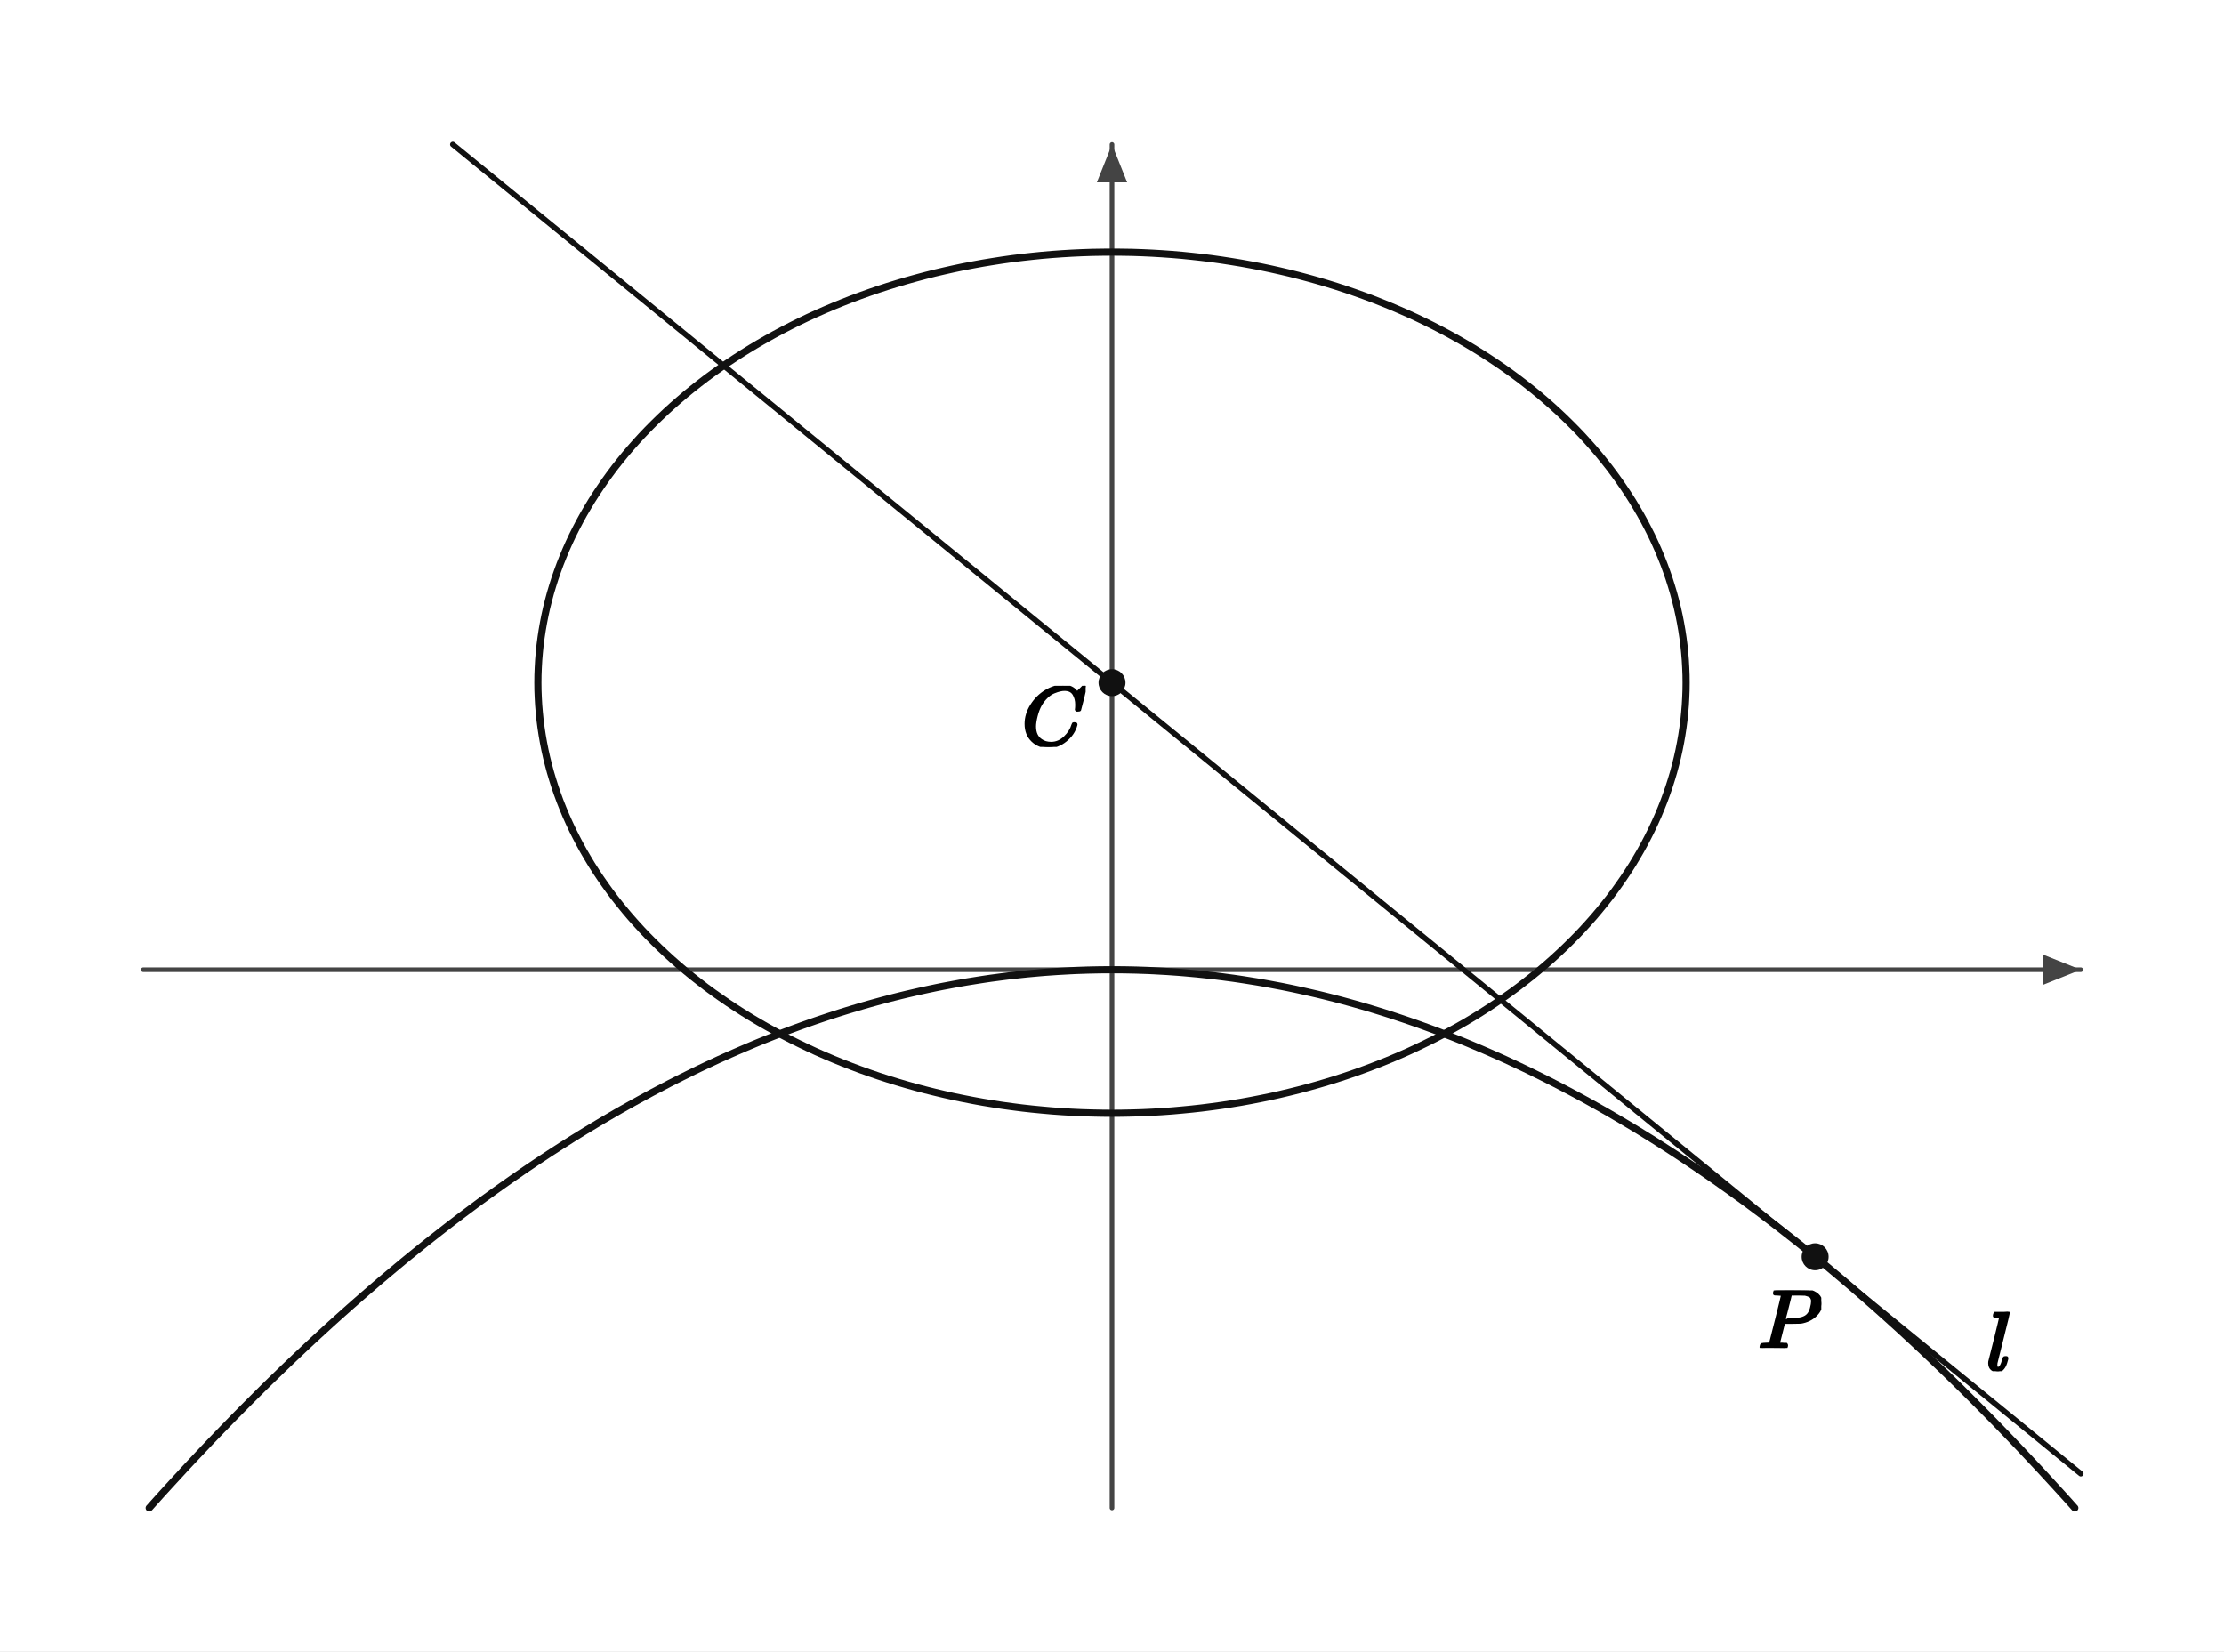
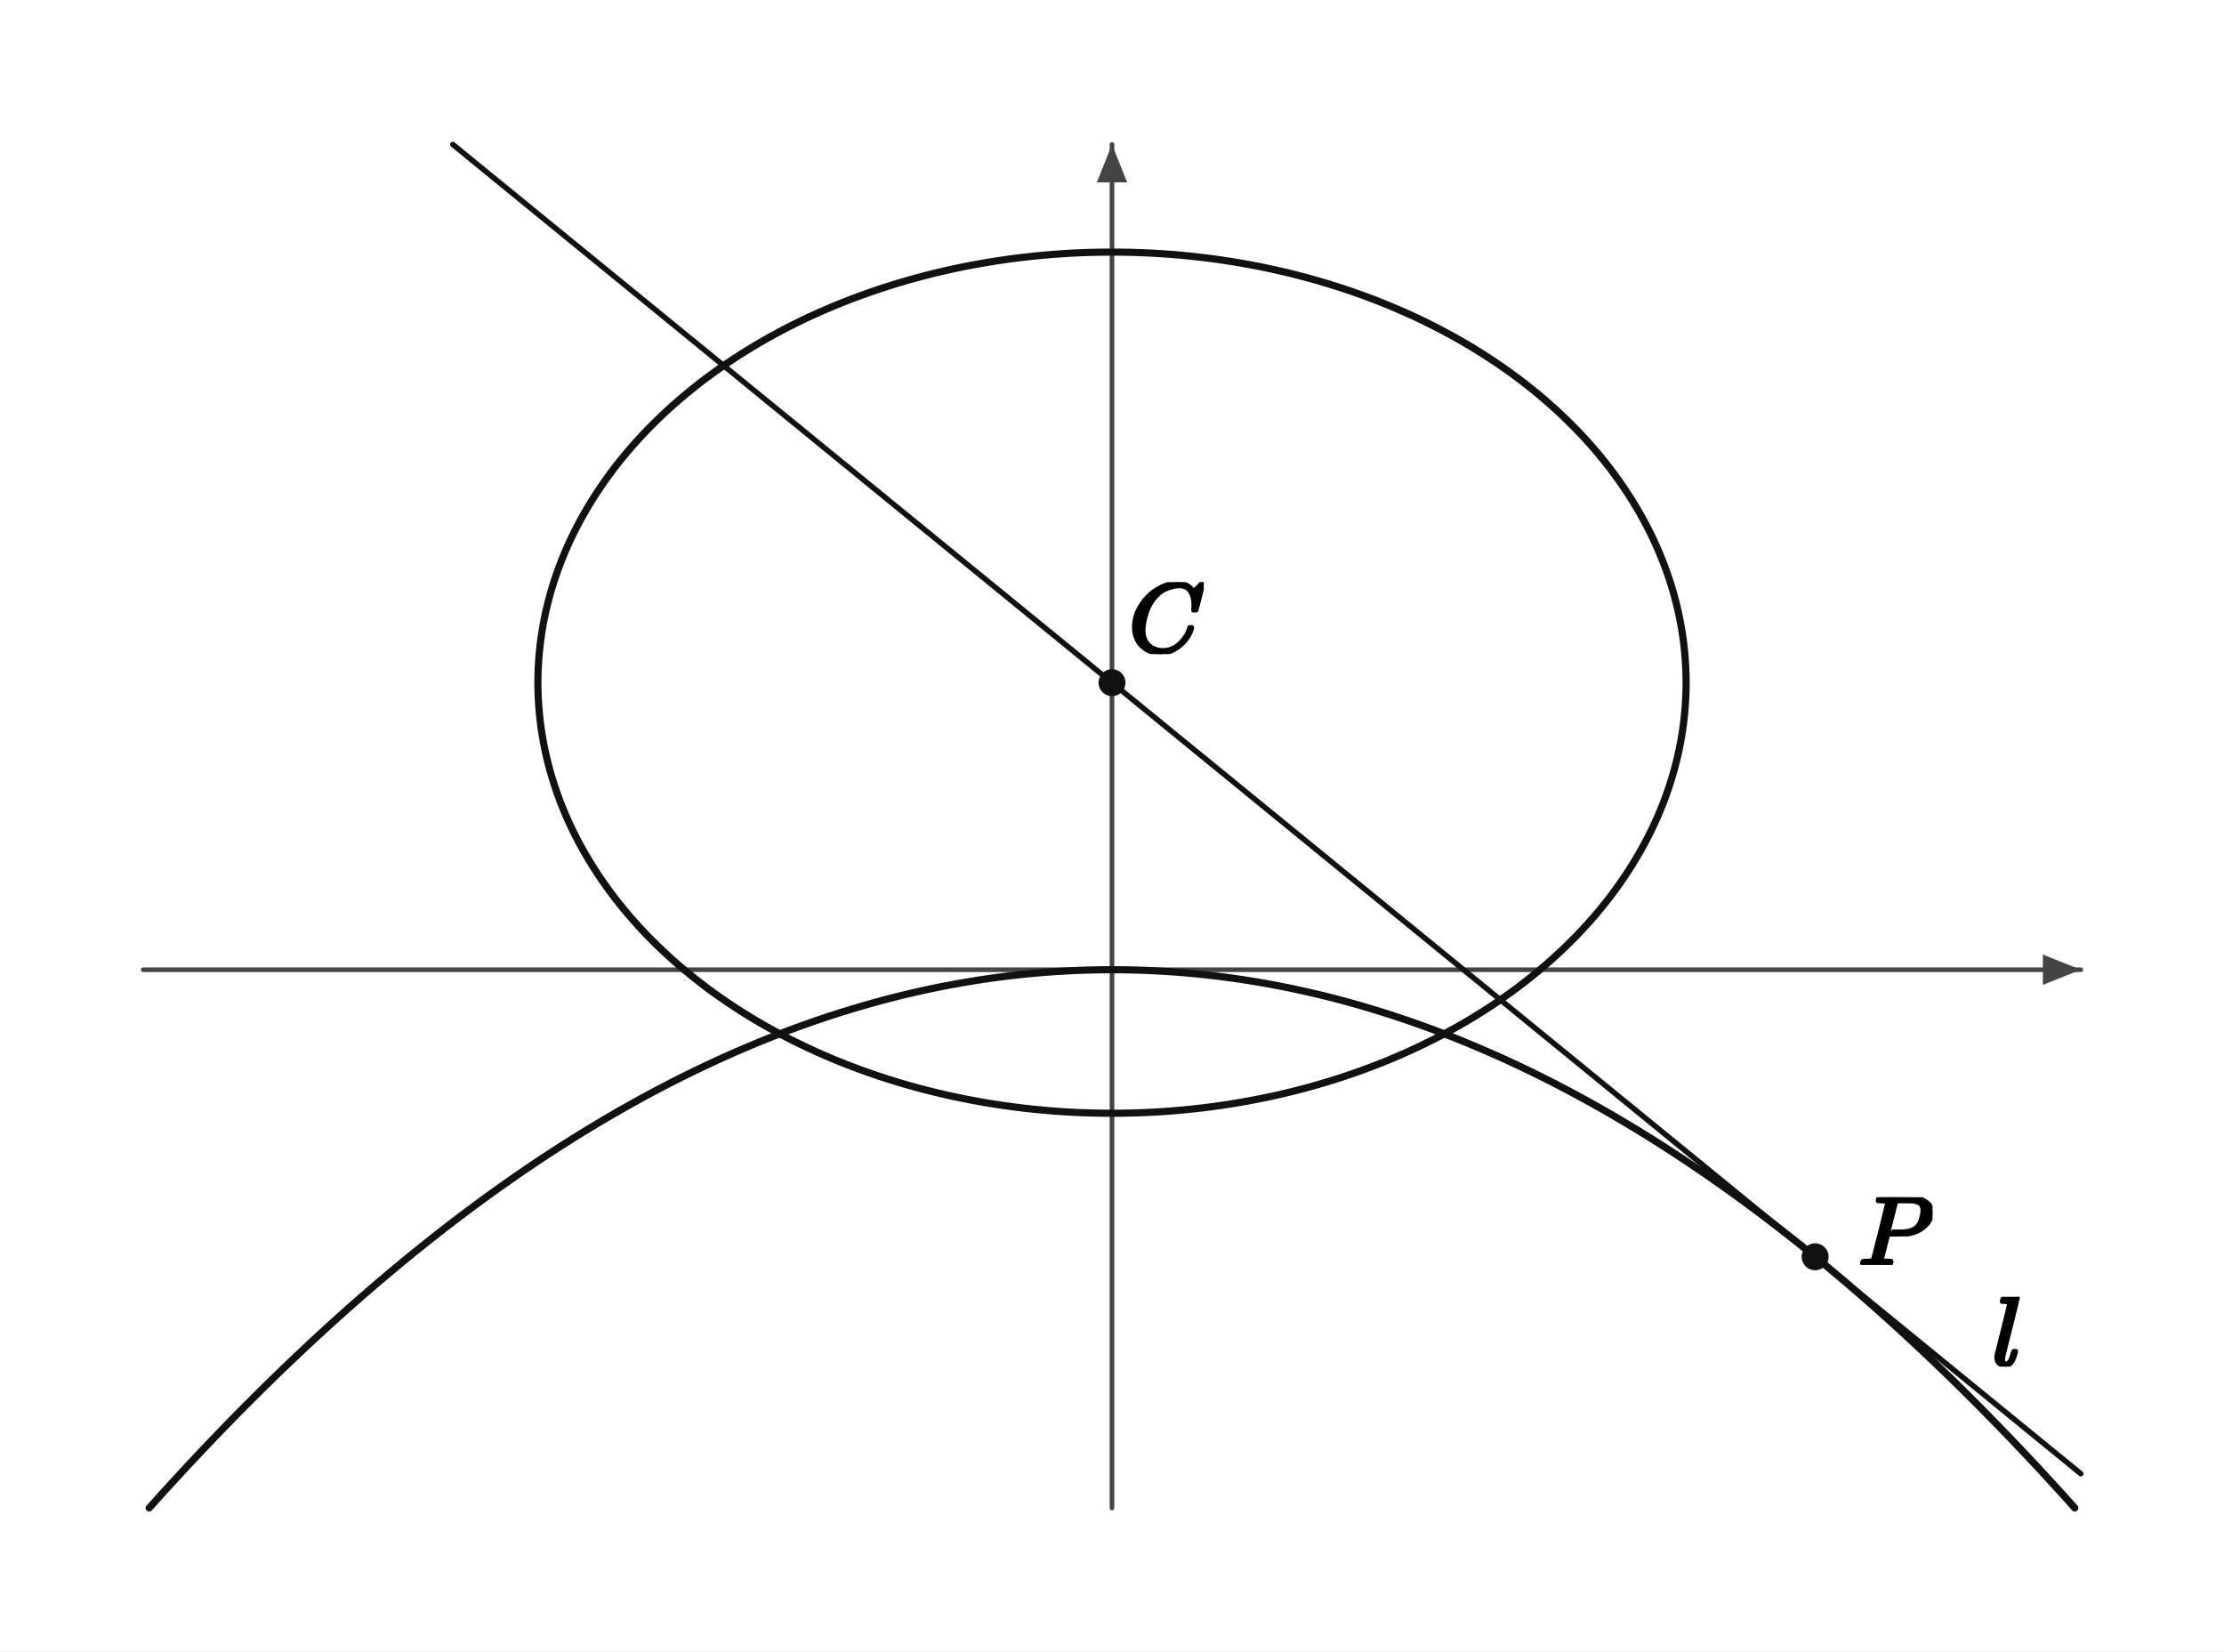
- <svg xmlns="http://www.w3.org/2000/svg" viewBox="0 0 528 392" width="528" height="392" preserveAspectRatio="xMidYMid meet" data-ellipse-figure="ellipse-figure-v1" data-conic="PARABOLA+ELLIPSE" data-publication-profile="fragment-publication-spike-v1" data-safe-margin="6" style="max-width:100%;height:auto;stroke-linejoin:round;stroke-linecap:round" role="img" aria-labelledby="apms-a11y-7057ba0b59b05216-title apms-a11y-7057ba0b59b05216-desc">
+ <svg xmlns="http://www.w3.org/2000/svg" viewBox="0 0 528 392" width="528" height="392" preserveAspectRatio="xMidYMid meet" role="img" aria-labelledby="visual-title visual-desc" data-ellipse-figure="ellipse-figure-v1" data-conic="PARABOLA+ELLIPSE" data-publication-profile="fragment-publication-spike-v1" data-safe-margin="6" style="max-width:100%;height:auto;stroke-linejoin:round;stroke-linecap:round">
  <rect width="528" height="392" fill="#fff" />
  <g data-layer="10">
    <line id="axis-x" data-role="axis" data-axis="x" x1="34" y1="230.22" x2="494" y2="230.22" fill="none" stroke="#444" stroke-width="1.1" />
  </g>
  <g data-layer="10">
    <line id="axis-y" data-role="axis" data-axis="y" x1="264" y1="358" x2="264" y2="34.3" fill="none" stroke="#444" stroke-width="1.1" />
  </g>
  <g data-layer="11">
    <polygon id="axis-x-head" data-role="axis-head" data-axis="x" points="494,230.22 485,226.62 485,233.82" fill="#444" stroke="none" />
  </g>
  <g data-layer="11">
    <polygon id="axis-y-head" data-role="axis-head" data-axis="y" points="264,34.3 260.4,43.3 267.6,43.3" fill="#444" stroke="none" />
  </g>
  <g data-layer="25">
    <path id="curve-c1" data-role="curve" data-curve="PARABOLA" data-curve-id="c1" d="M35.42 358 L35.44 357.99 L36.88 356.38 L38.31 354.79 L39.75 353.21 L41.19 351.64 L42.63 350.08 L44.06 348.52 L45.5 346.98 L46.94 345.45 L48.38 343.93 L49.81 342.42 L51.25 340.92 L52.69 339.43 L54.13 337.95 L55.56 336.48 L57 335.02 L58.44 333.57 L59.88 332.13 L61.31 330.7 L62.75 329.27 L64.19 327.86 L65.63 326.47 L67.06 325.08 L68.5 323.7 L69.94 322.33 L71.38 320.97 L72.81 319.62 L74.25 318.28 L75.69 316.95 L77.13 315.63 L78.56 314.32 L80 313.02 L81.44 311.73 L82.88 310.45 L84.31 309.19 L85.75 307.93 L87.19 306.68 L88.63 305.44 L90.06 304.21 L91.5 303 L92.94 301.79 L94.38 300.59 L95.81 299.4 L97.25 298.22 L98.69 297.06 L100.13 295.9 L101.56 294.75 L103 293.62 L104.44 292.49 L105.88 291.37 L107.31 290.27 L108.75 289.17 L110.19 288.08 L111.63 287.01 L113.06 285.94 L114.5 284.88 L115.94 283.84 L117.38 282.8 L118.81 281.78 L120.25 280.76 L121.69 279.75 L123.13 278.76 L124.56 277.77 L126 276.8 L127.44 275.83 L128.88 274.88 L130.31 273.93 L131.75 273 L133.19 272.07 L134.63 271.16 L136.06 270.25 L137.5 269.36 L138.94 268.47 L140.38 267.6 L141.81 266.74 L143.25 265.88 L144.69 265.04 L146.13 264.2 L147.56 263.38 L149 262.57 L150.44 261.76 L151.88 260.97 L153.31 260.19 L154.75 259.41 L156.19 258.65 L157.63 257.9 L159.06 257.15 L160.5 256.42 L161.94 255.7 L163.38 254.99 L164.81 254.28 L166.25 253.59 L167.69 252.91 L169.13 252.24 L170.56 251.57 L172 250.92 L173.44 250.28 L174.88 249.65 L176.31 249.03 L177.75 248.42 L179.19 247.81 L180.63 247.22 L182.06 246.64 L183.5 246.07 L184.94 245.51 L186.38 244.96 L187.81 244.42 L189.25 243.89 L190.69 243.37 L192.13 242.86 L193.56 242.36 L195 241.87 L196.44 241.39 L197.88 240.92 L199.31 240.46 L200.75 240.01 L202.19 239.57 L203.63 239.14 L205.06 238.72 L206.5 238.31 L207.94 237.91 L209.38 237.52 L210.81 237.14 L212.25 236.77 L213.69 236.41 L215.13 236.06 L216.56 235.73 L218 235.4 L219.44 235.08 L220.88 234.77 L222.31 234.47 L223.75 234.18 L225.19 233.91 L226.63 233.64 L228.06 233.38 L229.5 233.13 L230.94 232.9 L232.38 232.67 L233.81 232.45 L235.25 232.24 L236.69 232.05 L238.13 231.86 L239.56 231.68 L241 231.52 L242.44 231.36 L243.88 231.21 L245.31 231.08 L246.75 230.95 L248.19 230.83 L249.63 230.73 L251.06 230.63 L252.5 230.55 L253.94 230.47 L255.38 230.4 L256.81 230.35 L258.25 230.3 L259.69 230.27 L261.13 230.24 L262.56 230.23 L264 230.22 L265.44 230.23 L266.88 230.24 L268.31 230.27 L269.75 230.3 L271.19 230.35 L272.63 230.4 L274.06 230.47 L275.5 230.55 L276.94 230.63 L278.38 230.73 L279.81 230.83 L281.25 230.95 L282.69 231.08 L284.13 231.21 L285.56 231.36 L287 231.52 L288.44 231.68 L289.88 231.86 L291.31 232.05 L292.75 232.24 L294.19 232.45 L295.63 232.67 L297.06 232.9 L298.5 233.13 L299.94 233.38 L301.38 233.64 L302.81 233.91 L304.25 234.18 L305.69 234.47 L307.13 234.77 L308.56 235.08 L310 235.4 L311.44 235.73 L312.88 236.06 L314.31 236.41 L315.75 236.77 L317.19 237.14 L318.63 237.52 L320.06 237.91 L321.5 238.31 L322.94 238.72 L324.38 239.14 L325.81 239.57 L327.25 240.01 L328.69 240.46 L330.13 240.92 L331.56 241.39 L333 241.87 L334.44 242.36 L335.88 242.86 L337.31 243.37 L338.75 243.89 L340.19 244.42 L341.63 244.96 L343.06 245.51 L344.5 246.07 L345.94 246.64 L347.38 247.22 L348.81 247.81 L350.25 248.42 L351.69 249.03 L353.13 249.65 L354.56 250.28 L356 250.92 L357.44 251.57 L358.88 252.24 L360.31 252.91 L361.75 253.59 L363.19 254.28 L364.63 254.99 L366.06 255.7 L367.5 256.42 L368.94 257.15 L370.38 257.9 L371.81 258.65 L373.25 259.41 L374.69 260.19 L376.13 260.97 L377.56 261.76 L379 262.57 L380.44 263.38 L381.88 264.2 L383.31 265.04 L384.75 265.88 L386.19 266.74 L387.63 267.6 L389.06 268.47 L390.5 269.36 L391.94 270.25 L393.38 271.16 L394.81 272.07 L396.25 273 L397.69 273.93 L399.13 274.88 L400.56 275.83 L402 276.8 L403.44 277.77 L404.88 278.76 L406.31 279.75 L407.75 280.76 L409.19 281.78 L410.63 282.8 L412.06 283.84 L413.5 284.88 L414.94 285.94 L416.38 287.01 L417.81 288.08 L419.25 289.17 L420.69 290.27 L422.13 291.37 L423.56 292.49 L425 293.62 L426.44 294.75 L427.88 295.9 L429.31 297.06 L430.75 298.22 L432.19 299.4 L433.63 300.59 L435.06 301.79 L436.5 303 L437.94 304.21 L439.38 305.44 L440.81 306.68 L442.25 307.93 L443.69 309.19 L445.13 310.45 L446.56 311.73 L448 313.02 L449.44 314.32 L450.88 315.63 L452.31 316.95 L453.75 318.28 L455.19 319.62 L456.63 320.97 L458.06 322.33 L459.5 323.7 L460.94 325.08 L462.38 326.47 L463.81 327.86 L465.25 329.27 L466.69 330.7 L468.13 332.13 L469.56 333.57 L471 335.02 L472.44 336.48 L473.88 337.95 L475.31 339.43 L476.75 340.92 L478.19 342.42 L479.63 343.93 L481.06 345.45 L482.5 346.98 L483.94 348.52 L485.38 350.08 L486.81 351.64 L488.25 353.21 L489.69 354.79 L491.13 356.38 L492.56 357.99 L492.58 358" fill="none" stroke="#111" stroke-width="1.7" />
  </g>
  <g data-layer="25">
    <path id="curve-c2" data-role="curve" data-curve="ELLIPSE" data-curve-id="c2" d="M400.3 162.07 L400.28 160.29 L400.21 158.51 L400.11 156.72 L399.96 154.94 L399.78 153.16 L399.55 151.39 L399.28 149.62 L398.97 147.85 L398.62 146.08 L398.23 144.32 L397.79 142.57 L397.32 140.82 L396.8 139.08 L396.25 137.34 L395.65 135.62 L395.02 133.9 L394.34 132.19 L393.63 130.49 L392.87 128.79 L392.08 127.11 L391.24 125.44 L390.37 123.78 L389.46 122.13 L388.51 120.5 L387.53 118.87 L386.5 117.26 L385.44 115.67 L384.34 114.08 L383.21 112.52 L382.04 110.96 L380.83 109.43 L379.59 107.9 L378.31 106.4 L376.99 104.91 L375.65 103.44 L374.27 101.99 L372.85 100.56 L371.4 99.14 L369.92 97.74 L368.41 96.37 L366.86 95.01 L365.29 93.67 L363.68 92.36 L362.04 91.06 L360.38 89.79 L358.68 88.54 L356.95 87.31 L355.2 86.11 L353.42 84.93 L351.61 83.77 L349.77 82.63 L347.91 81.52 L346.03 80.44 L344.11 79.37 L342.18 78.34 L340.22 77.33 L338.23 76.34 L336.23 75.38 L334.2 74.45 L332.15 73.55 L330.08 72.67 L327.99 71.82 L325.88 70.99 L323.75 70.2 L321.6 69.43 L319.44 68.69 L317.26 67.98 L315.06 67.3 L312.84 66.64 L310.62 66.02 L308.37 65.42 L306.12 64.85 L303.85 64.32 L301.57 63.81 L299.28 63.33 L296.97 62.89 L294.66 62.47 L292.34 62.09 L290.01 61.73 L287.67 61.4 L285.32 61.11 L282.97 60.85 L280.61 60.61 L278.25 60.41 L275.88 60.24 L273.51 60.1 L271.13 59.99 L268.76 59.91 L266.38 59.87 L264 59.85 L261.62 59.87 L259.24 59.91 L256.87 59.99 L254.49 60.1 L252.12 60.24 L249.75 60.41 L247.39 60.61 L245.03 60.85 L242.68 61.11 L240.33 61.4 L237.99 61.73 L235.66 62.09 L233.34 62.47 L231.03 62.89 L228.72 63.33 L226.43 63.81 L224.15 64.32 L221.88 64.85 L219.63 65.42 L217.38 66.02 L215.16 66.64 L212.94 67.3 L210.74 67.98 L208.56 68.69 L206.4 69.43 L204.25 70.2 L202.12 70.99 L200.01 71.82 L197.92 72.67 L195.85 73.55 L193.8 74.45 L191.77 75.38 L189.77 76.34 L187.78 77.33 L185.82 78.34 L183.89 79.37 L181.97 80.44 L180.09 81.52 L178.23 82.63 L176.39 83.77 L174.58 84.93 L172.8 86.11 L171.05 87.31 L169.32 88.54 L167.62 89.79 L165.96 91.06 L164.32 92.36 L162.71 93.67 L161.14 95.01 L159.59 96.37 L158.08 97.74 L156.6 99.14 L155.15 100.56 L153.73 101.99 L152.35 103.44 L151.01 104.91 L149.69 106.4 L148.41 107.9 L147.17 109.43 L145.96 110.96 L144.79 112.52 L143.66 114.08 L142.56 115.67 L141.5 117.26 L140.47 118.87 L139.49 120.5 L138.54 122.13 L137.63 123.78 L136.76 125.44 L135.92 127.11 L135.13 128.79 L134.37 130.49 L133.66 132.19 L132.98 133.9 L132.35 135.62 L131.75 137.34 L131.2 139.08 L130.68 140.82 L130.21 142.57 L129.77 144.32 L129.38 146.08 L129.03 147.85 L128.72 149.62 L128.45 151.39 L128.22 153.16 L128.04 154.94 L127.89 156.72 L127.79 158.51 L127.72 160.29 L127.7 162.07 L127.72 163.86 L127.79 165.64 L127.89 167.42 L128.04 169.2 L128.22 170.98 L128.45 172.76 L128.72 174.53 L129.03 176.3 L129.38 178.07 L129.77 179.82 L130.21 181.58 L130.68 183.33 L131.2 185.07 L131.75 186.8 L132.35 188.53 L132.98 190.25 L133.66 191.96 L134.37 193.66 L135.13 195.35 L135.92 197.04 L136.76 198.71 L137.63 200.37 L138.54 202.02 L139.49 203.65 L140.47 205.28 L141.5 206.89 L142.56 208.48 L143.66 210.06 L144.79 211.63 L145.96 213.19 L147.17 214.72 L148.41 216.24 L149.69 217.75 L151.01 219.24 L152.35 220.71 L153.73 222.16 L155.15 223.59 L156.6 225.01 L158.08 226.4 L159.59 227.78 L161.14 229.14 L162.71 230.47 L164.32 231.79 L165.96 233.08 L167.62 234.36 L169.32 235.61 L171.05 236.83 L172.8 238.04 L174.58 239.22 L176.39 240.38 L178.23 241.52 L180.09 242.63 L181.97 243.71 L183.89 244.77 L185.82 245.81 L187.78 246.82 L189.77 247.8 L191.77 248.76 L193.8 249.7 L195.85 250.6 L197.92 251.48 L200.01 252.33 L202.12 253.15 L204.25 253.95 L206.4 254.72 L208.56 255.46 L210.74 256.17 L212.94 256.85 L215.16 257.51 L217.38 258.13 L219.63 258.73 L221.88 259.29 L224.15 259.83 L226.43 260.34 L228.72 260.81 L231.03 261.26 L233.34 261.68 L235.66 262.06 L237.99 262.42 L240.33 262.74 L242.68 263.04 L245.03 263.3 L247.39 263.53 L249.75 263.74 L252.12 263.91 L254.49 264.05 L256.87 264.16 L259.24 264.23 L261.62 264.28 L264 264.3 L266.38 264.28 L268.76 264.23 L271.13 264.16 L273.51 264.05 L275.88 263.91 L278.25 263.74 L280.61 263.53 L282.97 263.3 L285.32 263.04 L287.67 262.74 L290.01 262.42 L292.34 262.06 L294.66 261.68 L296.97 261.26 L299.28 260.81 L301.57 260.34 L303.85 259.83 L306.12 259.29 L308.37 258.73 L310.62 258.13 L312.84 257.51 L315.06 256.85 L317.26 256.17 L319.44 255.46 L321.6 254.72 L323.75 253.95 L325.88 253.15 L327.99 252.33 L330.08 251.48 L332.15 250.6 L334.2 249.7 L336.23 248.76 L338.23 247.8 L340.22 246.82 L342.18 245.81 L344.11 244.77 L346.03 243.71 L347.91 242.63 L349.77 241.52 L351.61 240.38 L353.42 239.22 L355.2 238.04 L356.95 236.83 L358.68 235.61 L360.38 234.36 L362.04 233.08 L363.68 231.79 L365.29 230.47 L366.86 229.14 L368.41 227.78 L369.92 226.4 L371.4 225.01 L372.85 223.59 L374.27 222.16 L375.65 220.71 L376.99 219.24 L378.31 217.75 L379.59 216.24 L380.83 214.72 L382.04 213.19 L383.21 211.63 L384.34 210.06 L385.44 208.48 L386.5 206.89 L387.53 205.28 L388.51 203.65 L389.46 202.02 L390.37 200.37 L391.24 198.71 L392.08 197.04 L392.87 195.35 L393.63 193.66 L394.34 191.96 L395.02 190.25 L395.65 188.53 L396.25 186.8 L396.8 185.07 L397.32 183.33 L397.79 181.58 L398.23 179.82 L398.62 178.07 L398.97 176.3 L399.28 174.53 L399.55 172.76 L399.78 170.98 L399.96 169.2 L400.11 167.42 L400.21 165.64 L400.28 163.86 L400.3 162.07" fill="none" stroke="#111" stroke-width="1.7" />
  </g>
  <g data-layer="30">
    <line id="line-t" data-role="line" data-line="t" x1="494" y1="349.87" x2="107.5" y2="34.3" fill="none" stroke="#111" stroke-width="1.3" />
  </g>
  <g data-layer="40">
    <circle id="point-C" data-role="point" data-point="C" cx="264" cy="162.07" r="3.2" fill="#111" stroke="none" />
  </g>
  <g data-layer="40">
    <circle id="point-P" data-role="point" data-point="P" cx="430.93" cy="298.37" r="3.2" fill="#111" stroke="none" />
  </g>
  <g data-layer="90">
-     <g id="label-point-C" data-label-kind="COORDINATE_LABEL" data-label-role="point" data-priority="0" data-font-px="20" data-owner="ellipse-point-C" data-point="C" data-tex="C" data-fragment-sha="sha256:13e2612287ebbddcce28748bb6d67b82a1cd22456cc3a08aa433ab6ec5674d02" data-box="242.543594,162.804074,15.2,14.54" transform="translate(242.5436 162.8041)">
-       <svg width="15.2" height="14.54" viewBox="0 0 15.2 14.54" data-outline-width="15.2" data-outline-height="14.54" id="lb-e30d5cbde6e46767d95e8575f7d9452fe6e88ea39a6589b79442c3fe0c309a33" data-owner="ellipse-point-C" data-fact-role="DERIVED_INTERMEDIATE">
-         <g data-outline-units-per-em="1000" transform="translate(0 14.1) scale(0.02)">
+     <g id="label-point-C" data-label-kind="COORDINATE_LABEL" data-label-role="point" data-priority="0" data-font-px="23.5" data-owner="ellipse-point-C" data-point="C" data-tex="C" data-fragment-sha="sha256:7adff783b061c22883cf6be155d7adb37232964e6495cca4a286ee564ea1f1b9" data-box="267.925752,138.210935,17.86,17.0845" transform="translate(267.9258 138.2109)">
+       <svg width="17.86" height="17.084" viewBox="0 0 17.86 17.084" data-outline-width="17.86" data-outline-height="17.0845" id="lb-59a2cf462906b11f3312a140090c3975c652a4f345caa8f396967fc76eb40768" data-owner="ellipse-point-C" data-fact-role="DERIVED_INTERMEDIATE">
+         <g data-outline-units-per-em="1000" transform="translate(0 16.5675) scale(0.0235)">
          <g stroke="currentColor" fill="currentColor" stroke-width="30" transform="scale(1,-1)">
            <g data-mml-node="math">
              <g data-mml-node="mi">
                <path data-c="1D436" d="M50 252Q50 367 117 473T286 641T490 704Q580 704 633 653Q642 643 648 636T656 626L657 623Q660 623 684 649Q691 655 699 663T715 679T725 690L740 705H746Q760 705 760 698Q760 694 728 561Q692 422 692 421Q690 416 687 415T669 413H653Q647 419 647 422Q647 423 648 429T650 449T651 481Q651 552 619 605T510 659Q484 659 454 652T382 628T299 572T226 479Q194 422 175 346T156 222Q156 108 232 58Q280 24 350 24Q441 24 512 92T606 240Q610 253 612 255T628 257Q648 257 648 248Q648 243 647 239Q618 132 523 55T319 -22Q206 -22 128 53T50 252Z" />
              </g>
            </g>
          </g>
        </g>
      </svg>
    </g>
  </g>
  <g data-layer="90">
-     <g id="label-point-P" data-label-kind="COORDINATE_LABEL" data-label-role="point" data-priority="0" data-font-px="20" data-owner="ellipse-point-P" data-point="P" data-tex="P" data-fragment-sha="sha256:78d00703ec4012a3b8bccb7c003e4119fec33f9169dcc7018bc72eaa8ff2e5e4" data-box="417.370758,306.353492,15.02,13.66" transform="translate(417.3708 306.3535)">
-       <svg width="15.02" height="13.66" viewBox="0 0 15.02 13.66" data-outline-width="15.02" data-outline-height="13.66" id="lb-acfe08a7938bd32261f8b50d0f2100a6bd05e2b7fcef926ffb291ba87ebbffcd" data-owner="ellipse-point-P" data-fact-role="DERIVED_INTERMEDIATE">
-         <g data-outline-units-per-em="1000" transform="translate(0 13.66) scale(0.02)">
+     <g id="label-point-P" data-label-kind="COORDINATE_LABEL" data-label-role="point" data-priority="0" data-font-px="23.5" data-owner="ellipse-point-P" data-point="P" data-tex="P" data-fragment-sha="sha256:454ffb038f35f969406bd27f58b8882bccdeb60a56fcc3175e2e4c60e587f81c" data-box="441.147344,284.233758,17.6485,16.0505" transform="translate(441.1473 284.2338)">
+       <svg width="17.648" height="16.05" viewBox="0 0 17.648 16.05" data-outline-width="17.6485" data-outline-height="16.0505" id="lb-517822f8fc15f29819725e597046361bed01d9703c8231ebc29a8c8dd0d5486d" data-owner="ellipse-point-P" data-fact-role="DERIVED_INTERMEDIATE">
+         <g data-outline-units-per-em="1000" transform="translate(0 16.0505) scale(0.0235)">
          <g stroke="currentColor" fill="currentColor" stroke-width="30" transform="scale(1,-1)">
            <g data-mml-node="math">
              <g data-mml-node="mi">
                <path data-c="1D443" d="M287 628Q287 635 230 637Q206 637 199 638T192 648Q192 649 194 659Q200 679 203 681T397 683Q587 682 600 680Q664 669 707 631T751 530Q751 453 685 389Q616 321 507 303Q500 302 402 301H307L277 182Q247 66 247 59Q247 55 248 54T255 50T272 48T305 46H336Q342 37 342 35Q342 19 335 5Q330 0 319 0Q316 0 282 1T182 2Q120 2 87 2T51 1Q33 1 33 11Q33 13 36 25Q40 41 44 43T67 46Q94 46 127 49Q141 52 146 61Q149 65 218 339T287 628ZM645 554Q645 567 643 575T634 597T609 619T560 635Q553 636 480 637Q463 637 445 637T416 636T404 636Q391 635 386 627Q384 621 367 550T332 412T314 344Q314 342 395 342H407H430Q542 342 590 392Q617 419 631 471T645 554Z" />
              </g>
            </g>
          </g>
        </g>
      </svg>
    </g>
  </g>
  <g data-layer="90">
-     <g id="label-line-t" data-label-kind="COORDINATE_LABEL" data-label-role="line" data-priority="0" data-font-px="20" data-owner="ellipse-line-t" data-line="t" data-tex="l" data-fragment-sha="sha256:17e4a5dd170b81d1a70f40d645e2e77ea3b45313a3820813199ac90d47767f19" data-box="471.554381,311.43487,5.96,14.1" transform="translate(471.5544 311.4349)">
-       <svg width="5.96" height="14.1" viewBox="0 0 5.96 14.1" data-outline-width="5.96" data-outline-height="14.1" id="lb-70c8ad90682bf0aaa867a49e55d6279a37d041828c4cd2989db21e6f9b00983f" data-owner="ellipse-line-t" data-fact-role="DERIVED_INTERMEDIATE">
-         <g data-outline-units-per-em="1000" transform="translate(0 13.88) scale(0.02)">
+     <g id="label-line-t" data-label-kind="COORDINATE_LABEL" data-label-role="line" data-priority="0" data-font-px="23.5" data-owner="ellipse-line-t" data-line="t" data-tex="l" data-fragment-sha="sha256:822628d5509b74aa5d7aad5a13a36c8c9727d70c05329ef829f16ddf572363ea" data-box="472.930226,307.877313,7.003,16.5675" transform="translate(472.9302 307.8773)">
+       <svg width="7.003" height="16.567" viewBox="0 0 7.003 16.567" data-outline-width="7.003" data-outline-height="16.5675" id="lb-199049ab47f9448d4134b742ce74e1a77ad44a6fc711fe60b8d458203d19aaa6" data-owner="ellipse-line-t" data-fact-role="DERIVED_INTERMEDIATE">
+         <g data-outline-units-per-em="1000" transform="translate(0 16.309) scale(0.0235)">
          <g stroke="currentColor" fill="currentColor" stroke-width="30" transform="scale(1,-1)">
            <g data-mml-node="math">
              <g data-mml-node="mi">
                <path data-c="1D459" d="M117 59Q117 26 142 26Q179 26 205 131Q211 151 215 152Q217 153 225 153H229Q238 153 241 153T246 151T248 144Q247 138 245 128T234 90T214 43T183 6T137 -11Q101 -11 70 11T38 85Q38 97 39 102L104 360Q167 615 167 623Q167 626 166 628T162 632T157 634T149 635T141 636T132 637T122 637Q112 637 109 637T101 638T95 641T94 647Q94 649 96 661Q101 680 107 682T179 688Q194 689 213 690T243 693T254 694Q266 694 266 686Q266 675 193 386T118 83Q118 81 118 75T117 65V59Z" />
              </g>
            </g>
          </g>
        </g>
      </svg>
    </g>
  </g>
</svg>
